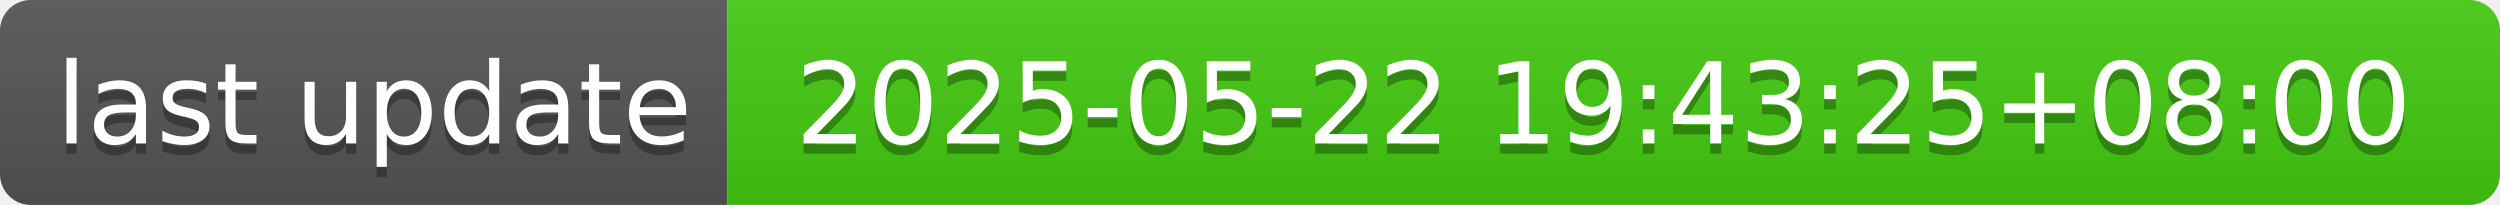
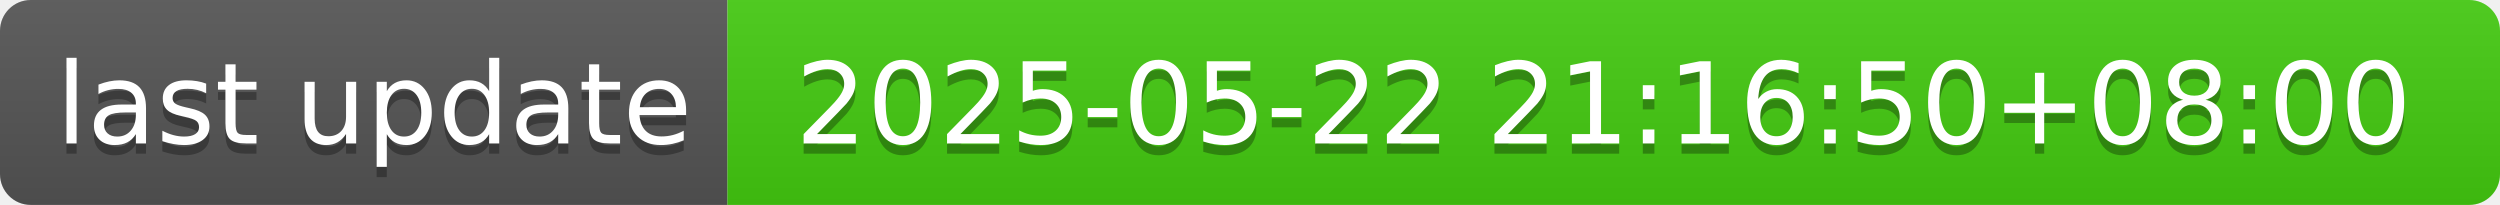
- <svg xmlns="http://www.w3.org/2000/svg" width="244" height="20" role="img" aria-label="last update: 2025-05-22 19:43:25+08:00">
+ <svg xmlns="http://www.w3.org/2000/svg" width="244" height="20" role="img" aria-label="last update: 2025-05-22 21:16:50+08:00">
  <linearGradient id="s" x2="0" y2="100%">
    <stop offset="0" stop-color="#bbb" stop-opacity=".1" />
    <stop offset="1" stop-opacity=".1" />
  </linearGradient>
  <clipPath id="r">
    <rect width="244" height="20" rx="3" fill="#fff" />
  </clipPath>
  <g clip-path="url(#r)">
    <rect width="71" height="20" fill="#555" />
    <rect x="71" width="173" height="20" fill="#4c1" />
    <rect width="244" height="20" fill="url(#s)" />
  </g>
  <g fill="#fff" text-anchor="middle" font-family="Verdana,Geneva,DejaVu Sans,sans-serif" text-rendering="geometricPrecision" font-size="110">
    <text aria-hidden="true" x="365" y="150" fill="#010101" fill-opacity=".3" transform="scale(.1)" textLength="610">last update</text>
    <text x="365" y="140" transform="scale(.1)" fill="#fff" textLength="610">last update</text>
-     <text aria-hidden="true" x="1565" y="150" fill="#010101" fill-opacity=".3" transform="scale(.1)" textLength="1630">2025-05-22 19:43:25+08:00</text>
-     <text x="1565" y="140" transform="scale(.1)" fill="#fff" textLength="1630">2025-05-22 19:43:25+08:00</text>
+     <text aria-hidden="true" x="1565" y="150" fill="#010101" fill-opacity=".3" transform="scale(.1)" textLength="1630">2025-05-22 21:16:50+08:00</text>
+     <text x="1565" y="140" transform="scale(.1)" fill="#fff" textLength="1630">2025-05-22 21:16:50+08:00</text>
  </g>
</svg>
